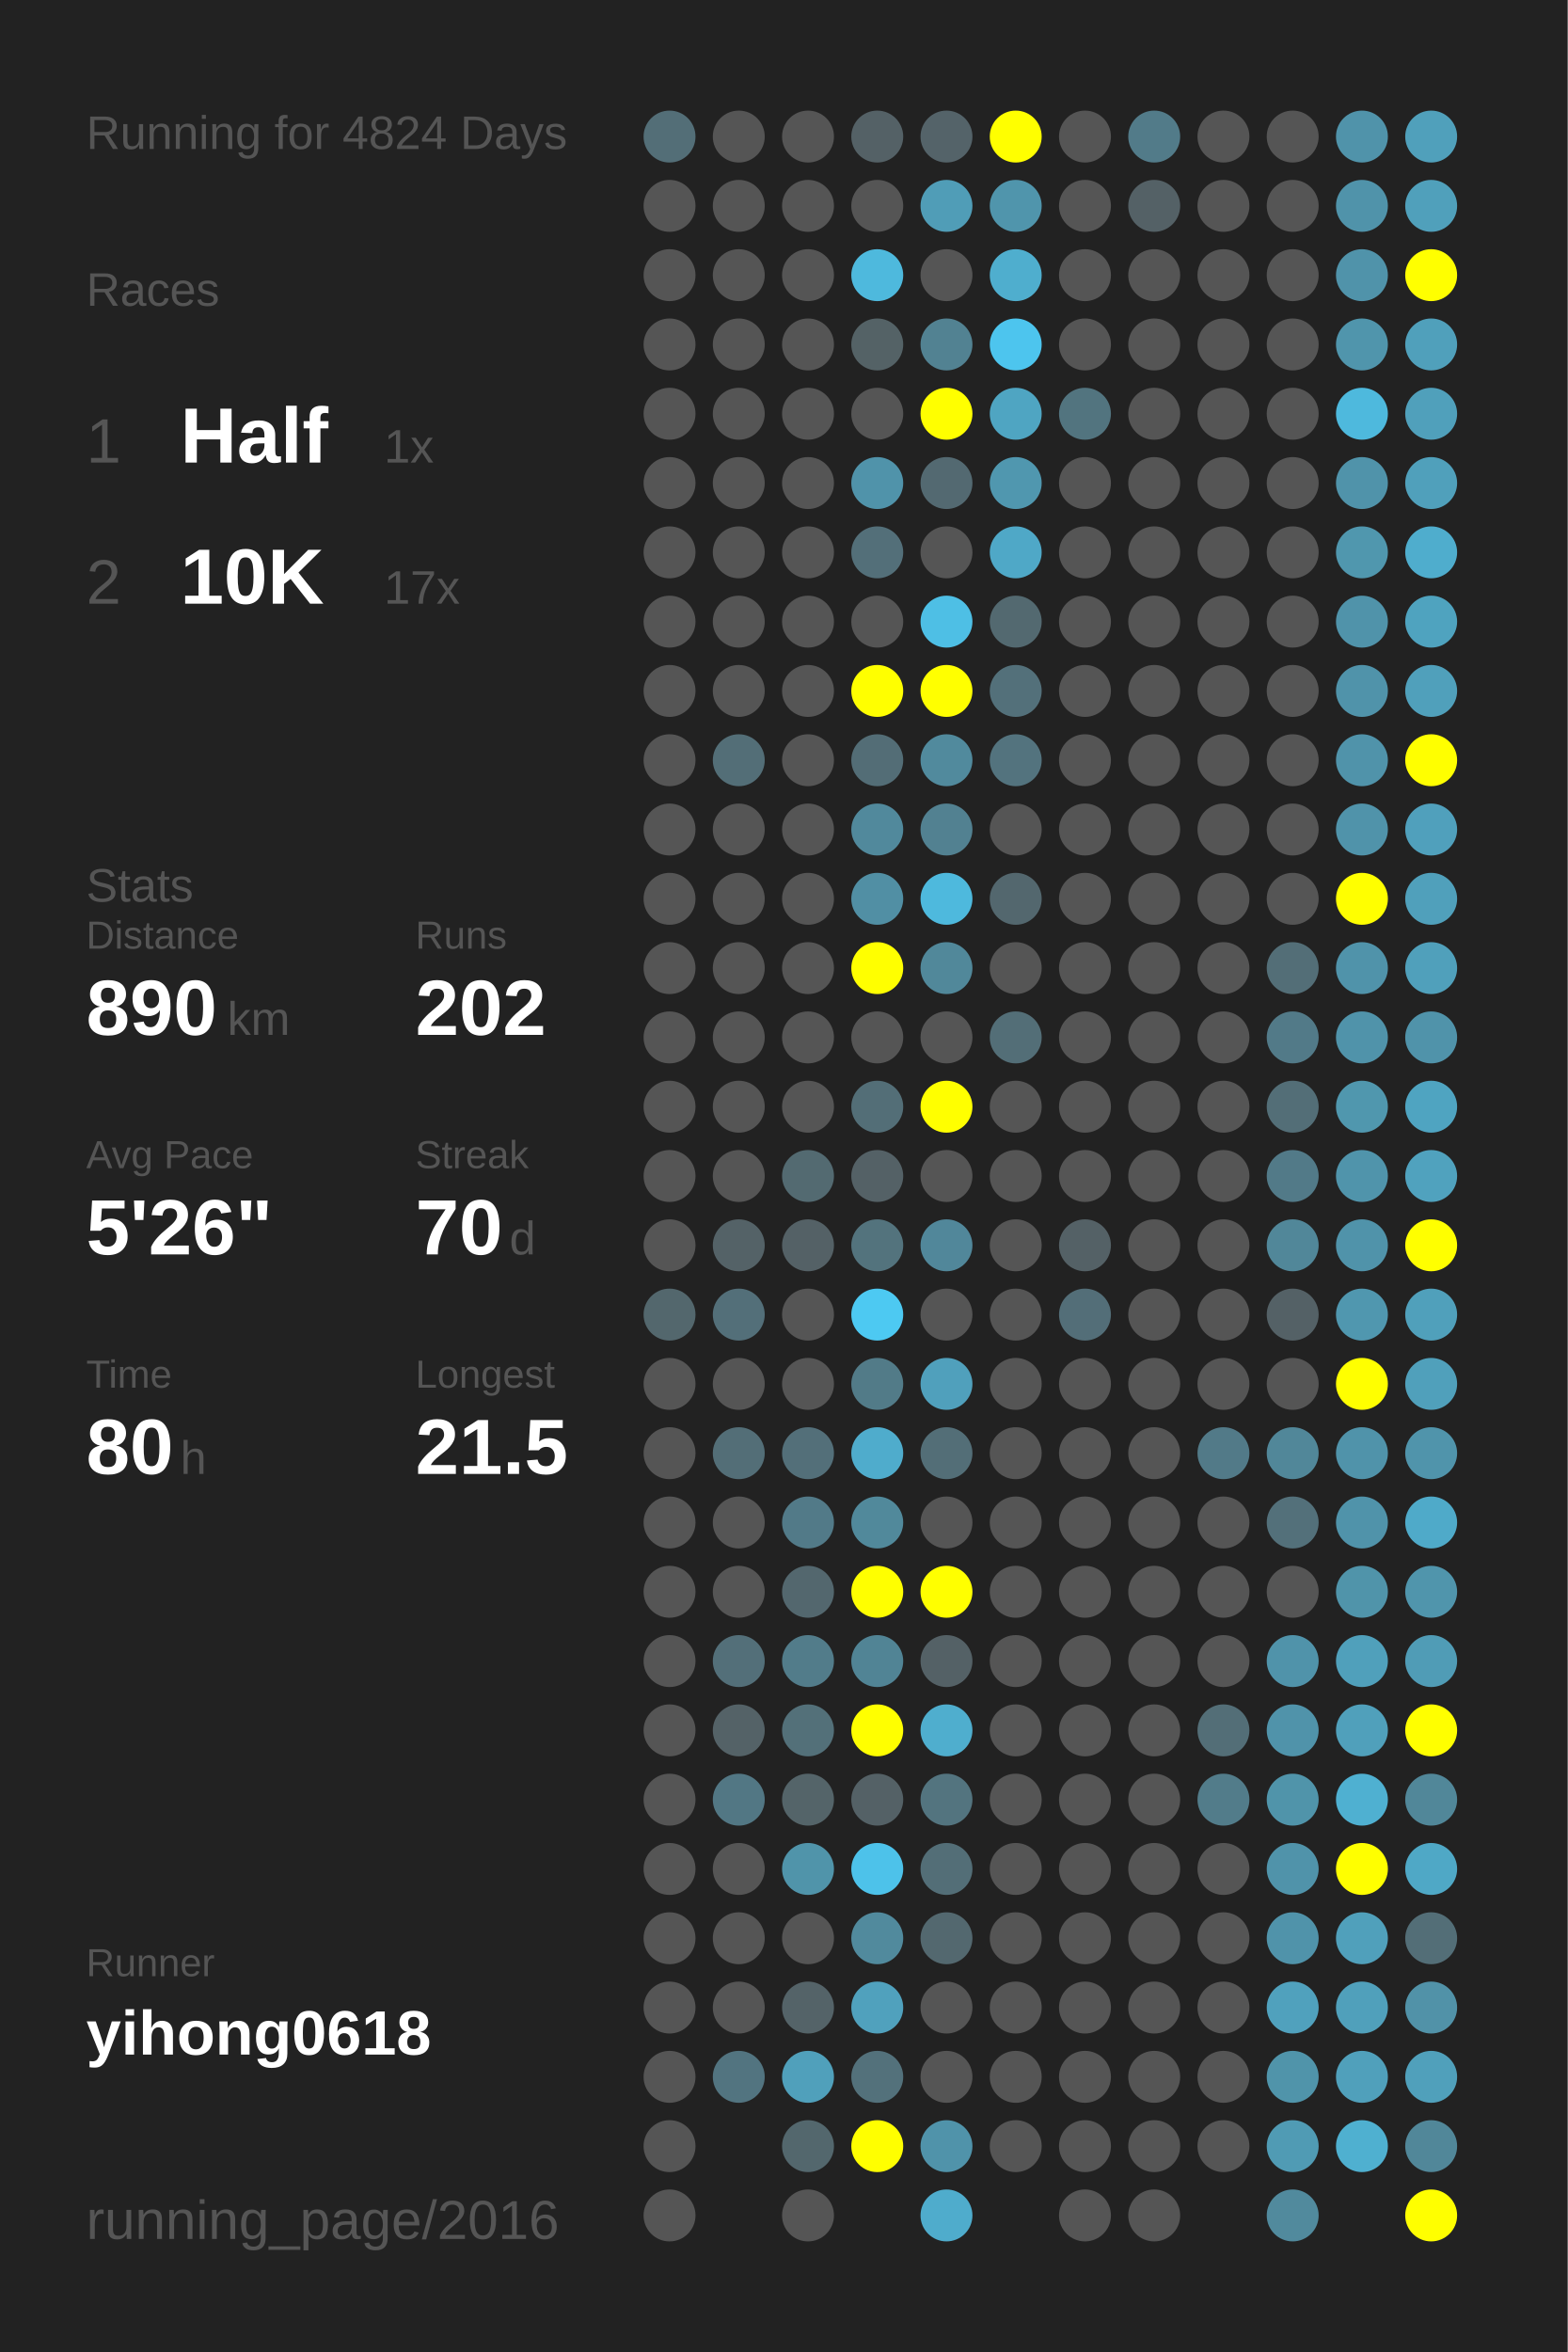
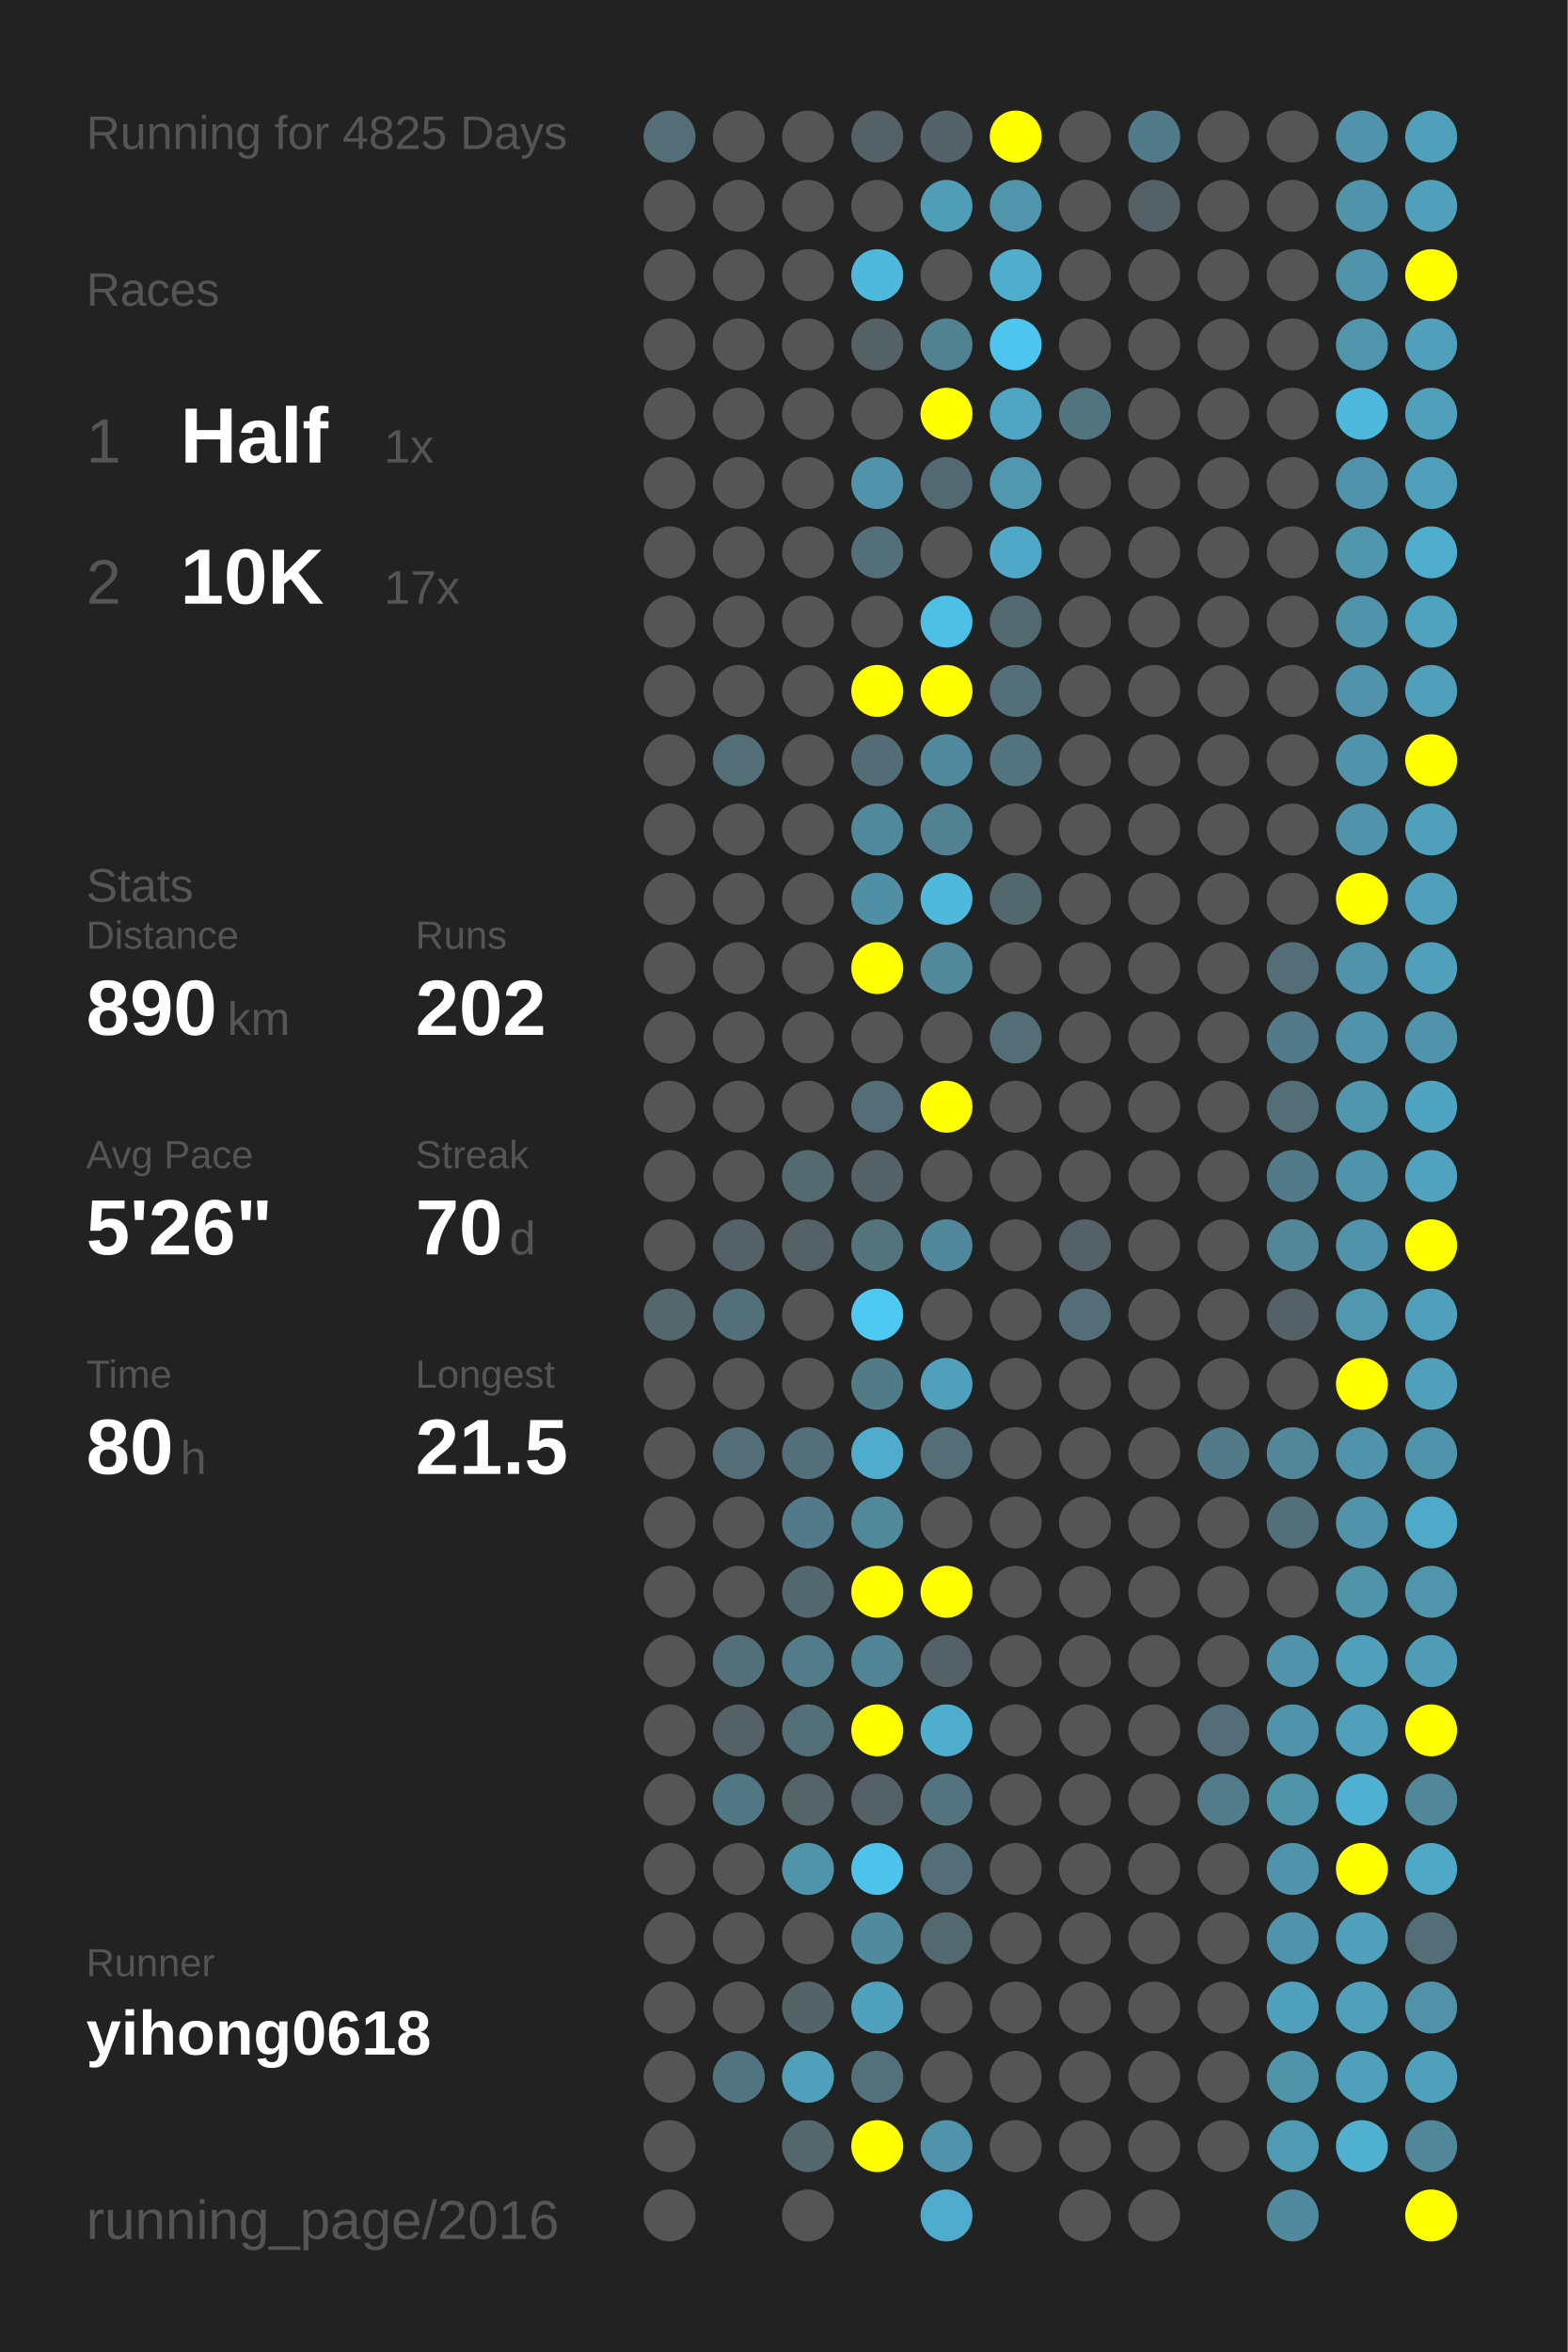
<svg xmlns="http://www.w3.org/2000/svg" baseProfile="full" height="300mm" version="1.1" viewBox="0,0,200,300" width="200mm">
  <defs />
  <rect fill="#222222" height="300" width="200" x="0" y="0" />
-   <text fill="#555555" style="font-size:6px; font-family:Arial;" x="11" y="19">Running for 4824 Days</text>
+   <text fill="#555555" style="font-size:6px; font-family:Arial;" x="11" y="19">Running for 4825 Days</text>
  <text fill="#555555" style="font-size:6px; font-family:Arial;" x="11" y="39">Races</text>
  <text fill="#555555" style="font-size:8px; font-family:Arial;" x="11" y="59">1</text>
  <text fill="#FFFFFF" style="font-size:10px; font-family:Arial; font-weight:bold;" x="23" y="59">Half</text>
  <text fill="#555555" style="font-size:6px; font-family:Arial;" x="49" y="59">1x</text>
  <text fill="#555555" style="font-size:8px; font-family:Arial;" x="11" y="77">2</text>
  <text fill="#FFFFFF" style="font-size:10px; font-family:Arial; font-weight:bold;" x="23" y="77">10K</text>
  <text fill="#555555" style="font-size:6px; font-family:Arial;" x="49" y="77">17x</text>
  <text fill="#555555" style="font-size:6px; font-family:Arial;" x="11" y="115">Stats</text>
  <text fill="#555555" style="font-size:5px; font-family:Arial;" x="11" y="121">Distance</text>
  <text fill="#FFFFFF" style="font-size:10px; font-family:Arial; font-weight:bold;" x="11" y="132">890</text>
  <text fill="#555555" style="font-size:6px; font-family:Arial;" x="29" y="132">km</text>
  <text fill="#555555" style="font-size:5px; font-family:Arial;" x="53" y="121">Runs</text>
  <text fill="#FFFFFF" style="font-size:10px; font-family:Arial; font-weight:bold;" x="53" y="132">202</text>
  <text fill="#555555" style="font-size:5px; font-family:Arial;" x="11" y="149">Avg Pace</text>
  <text fill="#FFFFFF" style="font-size:10px; font-family:Arial; font-weight:bold;" x="11" y="160">5'26"</text>
  <text fill="#555555" style="font-size:5px; font-family:Arial;" x="53" y="149">Streak</text>
  <text fill="#FFFFFF" style="font-size:10px; font-family:Arial; font-weight:bold;" x="53" y="160">70</text>
  <text fill="#555555" style="font-size:6px; font-family:Arial;" x="65" y="160">d</text>
  <text fill="#555555" style="font-size:5px; font-family:Arial;" x="11" y="177">Time</text>
  <text fill="#FFFFFF" style="font-size:10px; font-family:Arial; font-weight:bold;" x="11" y="188">80</text>
  <text fill="#555555" style="font-size:6px; font-family:Arial;" x="23" y="188">h</text>
  <text fill="#555555" style="font-size:5px; font-family:Arial;" x="53" y="177">Longest</text>
  <text fill="#FFFFFF" style="font-size:10px; font-family:Arial; font-weight:bold;" x="53" y="188">21.5</text>
  <text fill="#555555" style="font-size:5px; font-family:Arial;" x="11" y="252.065">Runner</text>
  <text fill="#FFFFFF" style="font-size:8px; font-family:Arial; font-weight:bold;" x="11" y="262.065">yihong0618</text>
  <text fill="#555555" style="font-size:7px; font-family:Arial;" x="11" y="285.581">running_page/2016</text>
  <circle cx="85.417" cy="17.419" fill="#536e77" r="3.312" />
  <circle cx="85.417" cy="26.258" fill="#555555" r="3.312" />
  <circle cx="85.417" cy="35.097" fill="#555555" r="3.312" />
  <circle cx="85.417" cy="43.935" fill="#555555" r="3.312" />
  <circle cx="85.417" cy="52.774" fill="#555555" r="3.312" />
  <circle cx="85.417" cy="61.613" fill="#555555" r="3.312" />
  <circle cx="85.417" cy="70.452" fill="#555555" r="3.312" />
  <circle cx="85.417" cy="79.29" fill="#555555" r="3.312" />
  <circle cx="85.417" cy="88.129" fill="#555555" r="3.312" />
  <circle cx="85.417" cy="96.968" fill="#555555" r="3.312" />
  <circle cx="85.417" cy="105.806" fill="#555555" r="3.312" />
  <circle cx="85.417" cy="114.645" fill="#555555" r="3.312" />
  <circle cx="85.417" cy="123.484" fill="#555555" r="3.312" />
  <circle cx="85.417" cy="132.323" fill="#555555" r="3.312" />
  <circle cx="85.417" cy="141.161" fill="#555555" r="3.312" />
  <circle cx="85.417" cy="150" fill="#555555" r="3.312" />
  <circle cx="85.417" cy="158.839" fill="#555555" r="3.312" />
  <circle cx="85.417" cy="167.677" fill="#53676d" r="3.312" />
  <circle cx="85.417" cy="176.516" fill="#555555" r="3.312" />
  <circle cx="85.417" cy="185.355" fill="#555555" r="3.312" />
  <circle cx="85.417" cy="194.194" fill="#555555" r="3.312" />
  <circle cx="85.417" cy="203.032" fill="#555555" r="3.312" />
  <circle cx="85.417" cy="211.871" fill="#555555" r="3.312" />
  <circle cx="85.417" cy="220.71" fill="#555555" r="3.312" />
  <circle cx="85.417" cy="229.548" fill="#555555" r="3.312" />
  <circle cx="85.417" cy="238.387" fill="#555555" r="3.312" />
  <circle cx="85.417" cy="247.226" fill="#555555" r="3.312" />
  <circle cx="85.417" cy="256.065" fill="#555555" r="3.312" />
  <circle cx="85.417" cy="264.903" fill="#555555" r="3.312" />
  <circle cx="85.417" cy="273.742" fill="#555555" r="3.312" />
  <circle cx="85.417" cy="282.581" fill="#555555" r="3.312" />
  <circle cx="94.25" cy="17.419" fill="#555555" r="3.312" />
  <circle cx="94.25" cy="26.258" fill="#555555" r="3.312" />
  <circle cx="94.25" cy="35.097" fill="#555555" r="3.312" />
  <circle cx="94.25" cy="43.935" fill="#555555" r="3.312" />
  <circle cx="94.25" cy="52.774" fill="#555555" r="3.312" />
  <circle cx="94.25" cy="61.613" fill="#555555" r="3.312" />
  <circle cx="94.25" cy="70.452" fill="#555555" r="3.312" />
  <circle cx="94.25" cy="79.29" fill="#555555" r="3.312" />
  <circle cx="94.25" cy="88.129" fill="#555555" r="3.312" />
  <circle cx="94.25" cy="96.968" fill="#536e77" r="3.312" />
  <circle cx="94.25" cy="105.806" fill="#555555" r="3.312" />
  <circle cx="94.25" cy="114.645" fill="#555555" r="3.312" />
  <circle cx="94.25" cy="123.484" fill="#555555" r="3.312" />
  <circle cx="94.25" cy="132.323" fill="#555555" r="3.312" />
  <circle cx="94.25" cy="141.161" fill="#555555" r="3.312" />
  <circle cx="94.25" cy="150" fill="#555555" r="3.312" />
  <circle cx="94.25" cy="158.839" fill="#546267" r="3.312" />
  <circle cx="94.25" cy="167.677" fill="#536f79" r="3.312" />
  <circle cx="94.25" cy="176.516" fill="#555555" r="3.312" />
  <circle cx="94.25" cy="185.355" fill="#536e77" r="3.312" />
  <circle cx="94.25" cy="194.194" fill="#555555" r="3.312" />
  <circle cx="94.25" cy="203.032" fill="#555555" r="3.312" />
  <circle cx="94.25" cy="211.871" fill="#536f79" r="3.312" />
  <circle cx="94.25" cy="220.71" fill="#546267" r="3.312" />
  <circle cx="94.25" cy="229.548" fill="#527784" r="3.312" />
  <circle cx="94.25" cy="238.387" fill="#555555" r="3.312" />
  <circle cx="94.25" cy="247.226" fill="#555555" r="3.312" />
  <circle cx="94.25" cy="256.065" fill="#555555" r="3.312" />
  <circle cx="94.25" cy="264.903" fill="#527480" r="3.312" />
  <circle cx="103.083" cy="17.419" fill="#555555" r="3.312" />
  <circle cx="103.083" cy="26.258" fill="#555555" r="3.312" />
  <circle cx="103.083" cy="35.097" fill="#555555" r="3.312" />
  <circle cx="103.083" cy="43.935" fill="#555555" r="3.312" />
  <circle cx="103.083" cy="52.774" fill="#555555" r="3.312" />
  <circle cx="103.083" cy="61.613" fill="#555555" r="3.312" />
  <circle cx="103.083" cy="70.452" fill="#555555" r="3.312" />
  <circle cx="103.083" cy="79.29" fill="#555555" r="3.312" />
  <circle cx="103.083" cy="88.129" fill="#555555" r="3.312" />
  <circle cx="103.083" cy="96.968" fill="#555555" r="3.312" />
  <circle cx="103.083" cy="105.806" fill="#555555" r="3.312" />
  <circle cx="103.083" cy="114.645" fill="#555555" r="3.312" />
  <circle cx="103.083" cy="123.484" fill="#555555" r="3.312" />
  <circle cx="103.083" cy="132.323" fill="#555555" r="3.312" />
  <circle cx="103.083" cy="141.161" fill="#555555" r="3.312" />
  <circle cx="103.083" cy="150" fill="#536a71" r="3.312" />
  <circle cx="103.083" cy="158.839" fill="#546166" r="3.312" />
  <circle cx="103.083" cy="167.677" fill="#555555" r="3.312" />
  <circle cx="103.083" cy="176.516" fill="#555555" r="3.312" />
  <circle cx="103.083" cy="185.355" fill="#536f79" r="3.312" />
  <circle cx="103.083" cy="194.194" fill="#527a88" r="3.312" />
  <circle cx="103.083" cy="203.032" fill="#53676e" r="3.312" />
  <circle cx="103.083" cy="211.871" fill="#527c8a" r="3.312" />
  <circle cx="103.083" cy="220.71" fill="#537079" r="3.312" />
  <circle cx="103.083" cy="229.548" fill="#546469" r="3.312" />
  <circle cx="103.083" cy="238.387" fill="#5094aa" r="3.312" />
  <circle cx="103.083" cy="247.226" fill="#555555" r="3.312" />
  <circle cx="103.083" cy="256.065" fill="#546368" r="3.312" />
  <circle cx="103.083" cy="264.903" fill="#50a0bb" r="3.312" />
  <circle cx="103.083" cy="273.742" fill="#53676d" r="3.312" />
  <circle cx="103.083" cy="282.581" fill="#555555" r="3.312" />
  <circle cx="111.917" cy="17.419" fill="#546166" r="3.312" />
  <circle cx="111.917" cy="26.258" fill="#555555" r="3.312" />
  <circle cx="111.917" cy="35.097" fill="#4eb9dd" r="3.312" />
  <circle cx="111.917" cy="43.935" fill="#546266" r="3.312" />
  <circle cx="111.917" cy="52.774" fill="#555555" r="3.312" />
  <circle cx="111.917" cy="61.613" fill="#5093aa" r="3.312" />
  <circle cx="111.917" cy="70.452" fill="#536f79" r="3.312" />
  <circle cx="111.917" cy="79.29" fill="#555555" r="3.312" />
  <circle cx="111.917" cy="88.129" fill="#FFFF00" r="3.312" />
  <circle cx="111.917" cy="96.968" fill="#536d76" r="3.312" />
  <circle cx="111.917" cy="105.806" fill="#51899c" r="3.312" />
  <circle cx="111.917" cy="114.645" fill="#518fa4" r="3.312" />
  <circle cx="111.917" cy="123.484" fill="#FFFF00" r="3.312" />
  <circle cx="111.917" cy="132.323" fill="#555555" r="3.312" />
  <circle cx="111.917" cy="141.161" fill="#536e77" r="3.312" />
  <circle cx="111.917" cy="150" fill="#546166" r="3.312" />
  <circle cx="111.917" cy="158.839" fill="#53737d" r="3.312" />
  <circle cx="111.917" cy="167.677" fill="#4dc9f2" r="3.312" />
  <circle cx="111.917" cy="176.516" fill="#527b88" r="3.312" />
  <circle cx="111.917" cy="185.355" fill="#4faccc" r="3.312" />
  <circle cx="111.917" cy="194.194" fill="#51899b" r="3.312" />
  <circle cx="111.917" cy="203.032" fill="#FFFF00" r="3.312" />
  <circle cx="111.917" cy="211.871" fill="#518495" r="3.312" />
  <circle cx="111.917" cy="220.71" fill="#FFFF00" r="3.312" />
  <circle cx="111.917" cy="229.548" fill="#546166" r="3.312" />
  <circle cx="111.917" cy="238.387" fill="#4dc2ea" r="3.312" />
  <circle cx="111.917" cy="247.226" fill="#518a9d" r="3.312" />
  <circle cx="111.917" cy="256.065" fill="#50a1bd" r="3.312" />
  <circle cx="111.917" cy="264.903" fill="#53717b" r="3.312" />
  <circle cx="111.917" cy="273.742" fill="#FFFF00" r="3.312" />
  <circle cx="120.75" cy="17.419" fill="#546369" r="3.312" />
  <circle cx="120.75" cy="26.258" fill="#509db7" r="3.312" />
  <circle cx="120.75" cy="35.097" fill="#555555" r="3.312" />
  <circle cx="120.75" cy="43.935" fill="#528292" r="3.312" />
  <circle cx="120.75" cy="52.774" fill="#FFFF00" r="3.312" />
  <circle cx="120.75" cy="61.613" fill="#536971" r="3.312" />
  <circle cx="120.75" cy="70.452" fill="#555555" r="3.312" />
  <circle cx="120.75" cy="79.29" fill="#4ebfe5" r="3.312" />
  <circle cx="120.75" cy="88.129" fill="#FFFF00" r="3.312" />
  <circle cx="120.75" cy="96.968" fill="#518a9d" r="3.312" />
  <circle cx="120.75" cy="105.806" fill="#528191" r="3.312" />
  <circle cx="120.75" cy="114.645" fill="#4eb9dd" r="3.312" />
  <circle cx="120.75" cy="123.484" fill="#51889a" r="3.312" />
  <circle cx="120.75" cy="132.323" fill="#555555" r="3.312" />
  <circle cx="120.75" cy="141.161" fill="#FFFF00" r="3.312" />
  <circle cx="120.75" cy="150" fill="#555555" r="3.312" />
  <circle cx="120.75" cy="158.839" fill="#51879a" r="3.312" />
  <circle cx="120.75" cy="167.677" fill="#555555" r="3.312" />
  <circle cx="120.75" cy="176.516" fill="#50a0bc" r="3.312" />
  <circle cx="120.75" cy="185.355" fill="#536e77" r="3.312" />
  <circle cx="120.75" cy="194.194" fill="#555555" r="3.312" />
  <circle cx="120.75" cy="203.032" fill="#FFFF00" r="3.312" />
  <circle cx="120.75" cy="211.871" fill="#546166" r="3.312" />
  <circle cx="120.75" cy="220.71" fill="#4faece" r="3.312" />
  <circle cx="120.75" cy="229.548" fill="#53747f" r="3.312" />
  <circle cx="120.75" cy="238.387" fill="#536e77" r="3.312" />
  <circle cx="120.75" cy="247.226" fill="#53686f" r="3.312" />
  <circle cx="120.75" cy="256.065" fill="#555555" r="3.312" />
  <circle cx="120.75" cy="264.903" fill="#555555" r="3.312" />
  <circle cx="120.75" cy="273.742" fill="#5093aa" r="3.312" />
  <circle cx="120.75" cy="282.581" fill="#4faccc" r="3.312" />
  <circle cx="129.583" cy="17.419" fill="#FFFF00" r="3.312" />
  <circle cx="129.583" cy="26.258" fill="#5095ac" r="3.312" />
  <circle cx="129.583" cy="35.097" fill="#4faece" r="3.312" />
  <circle cx="129.583" cy="43.935" fill="#4dc5ee" r="3.312" />
  <circle cx="129.583" cy="52.774" fill="#4fa5c2" r="3.312" />
  <circle cx="129.583" cy="61.613" fill="#5097af" r="3.312" />
  <circle cx="129.583" cy="70.452" fill="#4fa8c7" r="3.312" />
  <circle cx="129.583" cy="79.29" fill="#536970" r="3.312" />
  <circle cx="129.583" cy="88.129" fill="#53707a" r="3.312" />
  <circle cx="129.583" cy="96.968" fill="#53737e" r="3.312" />
  <circle cx="129.583" cy="105.806" fill="#555555" r="3.312" />
  <circle cx="129.583" cy="114.645" fill="#53676e" r="3.312" />
  <circle cx="129.583" cy="123.484" fill="#555555" r="3.312" />
  <circle cx="129.583" cy="132.323" fill="#536e77" r="3.312" />
  <circle cx="129.583" cy="141.161" fill="#555555" r="3.312" />
  <circle cx="129.583" cy="150" fill="#555555" r="3.312" />
  <circle cx="129.583" cy="158.839" fill="#555555" r="3.312" />
  <circle cx="129.583" cy="167.677" fill="#555555" r="3.312" />
  <circle cx="129.583" cy="176.516" fill="#555555" r="3.312" />
  <circle cx="129.583" cy="185.355" fill="#555555" r="3.312" />
  <circle cx="129.583" cy="194.194" fill="#555555" r="3.312" />
  <circle cx="129.583" cy="203.032" fill="#555555" r="3.312" />
  <circle cx="129.583" cy="211.871" fill="#555555" r="3.312" />
  <circle cx="129.583" cy="220.71" fill="#555555" r="3.312" />
  <circle cx="129.583" cy="229.548" fill="#555555" r="3.312" />
  <circle cx="129.583" cy="238.387" fill="#555555" r="3.312" />
  <circle cx="129.583" cy="247.226" fill="#555555" r="3.312" />
  <circle cx="129.583" cy="256.065" fill="#555555" r="3.312" />
  <circle cx="129.583" cy="264.903" fill="#555555" r="3.312" />
  <circle cx="129.583" cy="273.742" fill="#555555" r="3.312" />
  <circle cx="138.417" cy="17.419" fill="#555555" r="3.312" />
  <circle cx="138.417" cy="26.258" fill="#555555" r="3.312" />
  <circle cx="138.417" cy="35.097" fill="#555555" r="3.312" />
  <circle cx="138.417" cy="43.935" fill="#555555" r="3.312" />
  <circle cx="138.417" cy="52.774" fill="#52747f" r="3.312" />
  <circle cx="138.417" cy="61.613" fill="#555555" r="3.312" />
  <circle cx="138.417" cy="70.452" fill="#555555" r="3.312" />
  <circle cx="138.417" cy="79.29" fill="#555555" r="3.312" />
  <circle cx="138.417" cy="88.129" fill="#555555" r="3.312" />
  <circle cx="138.417" cy="96.968" fill="#555555" r="3.312" />
  <circle cx="138.417" cy="105.806" fill="#555555" r="3.312" />
  <circle cx="138.417" cy="114.645" fill="#555555" r="3.312" />
  <circle cx="138.417" cy="123.484" fill="#555555" r="3.312" />
  <circle cx="138.417" cy="132.323" fill="#555555" r="3.312" />
  <circle cx="138.417" cy="141.161" fill="#555555" r="3.312" />
  <circle cx="138.417" cy="150" fill="#555555" r="3.312" />
  <circle cx="138.417" cy="158.839" fill="#546166" r="3.312" />
  <circle cx="138.417" cy="167.677" fill="#536e78" r="3.312" />
  <circle cx="138.417" cy="176.516" fill="#555555" r="3.312" />
  <circle cx="138.417" cy="185.355" fill="#555555" r="3.312" />
  <circle cx="138.417" cy="194.194" fill="#555555" r="3.312" />
  <circle cx="138.417" cy="203.032" fill="#555555" r="3.312" />
  <circle cx="138.417" cy="211.871" fill="#555555" r="3.312" />
  <circle cx="138.417" cy="220.71" fill="#555555" r="3.312" />
  <circle cx="138.417" cy="229.548" fill="#555555" r="3.312" />
  <circle cx="138.417" cy="238.387" fill="#555555" r="3.312" />
  <circle cx="138.417" cy="247.226" fill="#555555" r="3.312" />
  <circle cx="138.417" cy="256.065" fill="#555555" r="3.312" />
  <circle cx="138.417" cy="264.903" fill="#555555" r="3.312" />
  <circle cx="138.417" cy="273.742" fill="#555555" r="3.312" />
  <circle cx="138.417" cy="282.581" fill="#555555" r="3.312" />
  <circle cx="147.25" cy="17.419" fill="#527b89" r="3.312" />
  <circle cx="147.25" cy="26.258" fill="#546166" r="3.312" />
  <circle cx="147.25" cy="35.097" fill="#555555" r="3.312" />
  <circle cx="147.25" cy="43.935" fill="#555555" r="3.312" />
  <circle cx="147.25" cy="52.774" fill="#555555" r="3.312" />
  <circle cx="147.25" cy="61.613" fill="#555555" r="3.312" />
  <circle cx="147.25" cy="70.452" fill="#555555" r="3.312" />
  <circle cx="147.25" cy="79.29" fill="#555555" r="3.312" />
  <circle cx="147.25" cy="88.129" fill="#555555" r="3.312" />
  <circle cx="147.25" cy="96.968" fill="#555555" r="3.312" />
  <circle cx="147.25" cy="105.806" fill="#555555" r="3.312" />
  <circle cx="147.25" cy="114.645" fill="#555555" r="3.312" />
  <circle cx="147.25" cy="123.484" fill="#555555" r="3.312" />
  <circle cx="147.25" cy="132.323" fill="#555555" r="3.312" />
  <circle cx="147.25" cy="141.161" fill="#555555" r="3.312" />
  <circle cx="147.25" cy="150" fill="#555555" r="3.312" />
  <circle cx="147.25" cy="158.839" fill="#555555" r="3.312" />
  <circle cx="147.25" cy="167.677" fill="#555555" r="3.312" />
  <circle cx="147.25" cy="176.516" fill="#555555" r="3.312" />
  <circle cx="147.25" cy="185.355" fill="#555555" r="3.312" />
  <circle cx="147.25" cy="194.194" fill="#555555" r="3.312" />
  <circle cx="147.25" cy="203.032" fill="#555555" r="3.312" />
  <circle cx="147.25" cy="211.871" fill="#555555" r="3.312" />
  <circle cx="147.25" cy="220.71" fill="#555555" r="3.312" />
  <circle cx="147.25" cy="229.548" fill="#555555" r="3.312" />
  <circle cx="147.25" cy="238.387" fill="#555555" r="3.312" />
  <circle cx="147.25" cy="247.226" fill="#555555" r="3.312" />
  <circle cx="147.25" cy="256.065" fill="#555555" r="3.312" />
  <circle cx="147.25" cy="264.903" fill="#555555" r="3.312" />
  <circle cx="147.25" cy="273.742" fill="#555555" r="3.312" />
  <circle cx="147.25" cy="282.581" fill="#555555" r="3.312" />
  <circle cx="156.083" cy="17.419" fill="#555555" r="3.312" />
  <circle cx="156.083" cy="26.258" fill="#555555" r="3.312" />
  <circle cx="156.083" cy="35.097" fill="#555555" r="3.312" />
  <circle cx="156.083" cy="43.935" fill="#555555" r="3.312" />
  <circle cx="156.083" cy="52.774" fill="#555555" r="3.312" />
  <circle cx="156.083" cy="61.613" fill="#555555" r="3.312" />
  <circle cx="156.083" cy="70.452" fill="#555555" r="3.312" />
  <circle cx="156.083" cy="79.29" fill="#555555" r="3.312" />
  <circle cx="156.083" cy="88.129" fill="#555555" r="3.312" />
  <circle cx="156.083" cy="96.968" fill="#555555" r="3.312" />
  <circle cx="156.083" cy="105.806" fill="#555555" r="3.312" />
  <circle cx="156.083" cy="114.645" fill="#555555" r="3.312" />
  <circle cx="156.083" cy="123.484" fill="#555555" r="3.312" />
  <circle cx="156.083" cy="132.323" fill="#555555" r="3.312" />
  <circle cx="156.083" cy="141.161" fill="#555555" r="3.312" />
  <circle cx="156.083" cy="150" fill="#555555" r="3.312" />
  <circle cx="156.083" cy="158.839" fill="#555555" r="3.312" />
  <circle cx="156.083" cy="167.677" fill="#555555" r="3.312" />
  <circle cx="156.083" cy="176.516" fill="#555555" r="3.312" />
  <circle cx="156.083" cy="185.355" fill="#527a88" r="3.312" />
  <circle cx="156.083" cy="194.194" fill="#555555" r="3.312" />
  <circle cx="156.083" cy="203.032" fill="#555555" r="3.312" />
  <circle cx="156.083" cy="211.871" fill="#555555" r="3.312" />
  <circle cx="156.083" cy="220.71" fill="#536e77" r="3.312" />
  <circle cx="156.083" cy="229.548" fill="#527c8a" r="3.312" />
  <circle cx="156.083" cy="238.387" fill="#555555" r="3.312" />
  <circle cx="156.083" cy="247.226" fill="#555555" r="3.312" />
  <circle cx="156.083" cy="256.065" fill="#555555" r="3.312" />
  <circle cx="156.083" cy="264.903" fill="#555555" r="3.312" />
  <circle cx="156.083" cy="273.742" fill="#555555" r="3.312" />
  <circle cx="164.917" cy="17.419" fill="#555555" r="3.312" />
  <circle cx="164.917" cy="26.258" fill="#555555" r="3.312" />
  <circle cx="164.917" cy="35.097" fill="#555555" r="3.312" />
  <circle cx="164.917" cy="43.935" fill="#555555" r="3.312" />
  <circle cx="164.917" cy="52.774" fill="#555555" r="3.312" />
  <circle cx="164.917" cy="61.613" fill="#555555" r="3.312" />
  <circle cx="164.917" cy="70.452" fill="#555555" r="3.312" />
  <circle cx="164.917" cy="79.29" fill="#555555" r="3.312" />
  <circle cx="164.917" cy="88.129" fill="#555555" r="3.312" />
  <circle cx="164.917" cy="96.968" fill="#555555" r="3.312" />
  <circle cx="164.917" cy="105.806" fill="#555555" r="3.312" />
  <circle cx="164.917" cy="114.645" fill="#555555" r="3.312" />
  <circle cx="164.917" cy="123.484" fill="#536e77" r="3.312" />
  <circle cx="164.917" cy="132.323" fill="#527a88" r="3.312" />
  <circle cx="164.917" cy="141.161" fill="#536e77" r="3.312" />
  <circle cx="164.917" cy="150" fill="#527a88" r="3.312" />
  <circle cx="164.917" cy="158.839" fill="#518799" r="3.312" />
  <circle cx="164.917" cy="167.677" fill="#546166" r="3.312" />
  <circle cx="164.917" cy="176.516" fill="#555555" r="3.312" />
  <circle cx="164.917" cy="185.355" fill="#518799" r="3.312" />
  <circle cx="164.917" cy="194.194" fill="#53707a" r="3.312" />
  <circle cx="164.917" cy="203.032" fill="#555555" r="3.312" />
  <circle cx="164.917" cy="211.871" fill="#5093aa" r="3.312" />
  <circle cx="164.917" cy="220.71" fill="#5093aa" r="3.312" />
  <circle cx="164.917" cy="229.548" fill="#5094aa" r="3.312" />
  <circle cx="164.917" cy="238.387" fill="#5093aa" r="3.312" />
  <circle cx="164.917" cy="247.226" fill="#5093aa" r="3.312" />
  <circle cx="164.917" cy="256.065" fill="#50a1bd" r="3.312" />
  <circle cx="164.917" cy="264.903" fill="#5094aa" r="3.312" />
  <circle cx="164.917" cy="273.742" fill="#509bb4" r="3.312" />
  <circle cx="164.917" cy="282.581" fill="#518a9d" r="3.312" />
  <circle cx="173.75" cy="17.419" fill="#5093aa" r="3.312" />
  <circle cx="173.75" cy="26.258" fill="#5093aa" r="3.312" />
  <circle cx="173.75" cy="35.097" fill="#5093aa" r="3.312" />
  <circle cx="173.75" cy="43.935" fill="#5095ac" r="3.312" />
  <circle cx="173.75" cy="52.774" fill="#4eb9dd" r="3.312" />
  <circle cx="173.75" cy="61.613" fill="#5093aa" r="3.312" />
  <circle cx="173.75" cy="70.452" fill="#5097ae" r="3.312" />
  <circle cx="173.75" cy="79.29" fill="#5093aa" r="3.312" />
  <circle cx="173.75" cy="88.129" fill="#5093aa" r="3.312" />
  <circle cx="173.75" cy="96.968" fill="#5093aa" r="3.312" />
  <circle cx="173.75" cy="105.806" fill="#5093aa" r="3.312" />
  <circle cx="173.75" cy="114.645" fill="#FFFF00" r="3.312" />
  <circle cx="173.75" cy="123.484" fill="#5093aa" r="3.312" />
  <circle cx="173.75" cy="132.323" fill="#5093aa" r="3.312" />
  <circle cx="173.75" cy="141.161" fill="#5097ae" r="3.312" />
  <circle cx="173.75" cy="150" fill="#5094ab" r="3.312" />
  <circle cx="173.75" cy="158.839" fill="#5093aa" r="3.312" />
  <circle cx="173.75" cy="167.677" fill="#5097af" r="3.312" />
  <circle cx="173.75" cy="176.516" fill="#FFFF00" r="3.312" />
  <circle cx="173.75" cy="185.355" fill="#5093aa" r="3.312" />
  <circle cx="173.75" cy="194.194" fill="#5093aa" r="3.312" />
  <circle cx="173.75" cy="203.032" fill="#5094aa" r="3.312" />
  <circle cx="173.75" cy="211.871" fill="#50a0bb" r="3.312" />
  <circle cx="173.75" cy="220.71" fill="#50a0bb" r="3.312" />
  <circle cx="173.75" cy="229.548" fill="#4fb0d1" r="3.312" />
  <circle cx="173.75" cy="238.387" fill="#FFFF00" r="3.312" />
  <circle cx="173.75" cy="247.226" fill="#50a0bb" r="3.312" />
  <circle cx="173.75" cy="256.065" fill="#50a0bb" r="3.312" />
  <circle cx="173.75" cy="264.903" fill="#50a0bb" r="3.312" />
  <circle cx="173.75" cy="273.742" fill="#4fb0d0" r="3.312" />
  <circle cx="182.583" cy="17.419" fill="#50a0bb" r="3.312" />
  <circle cx="182.583" cy="26.258" fill="#50a0bb" r="3.312" />
  <circle cx="182.583" cy="35.097" fill="#FFFF00" r="3.312" />
  <circle cx="182.583" cy="43.935" fill="#50a0bb" r="3.312" />
  <circle cx="182.583" cy="52.774" fill="#50a0bb" r="3.312" />
  <circle cx="182.583" cy="61.613" fill="#50a0bb" r="3.312" />
  <circle cx="182.583" cy="70.452" fill="#4fadcd" r="3.312" />
  <circle cx="182.583" cy="79.29" fill="#4fa3bf" r="3.312" />
  <circle cx="182.583" cy="88.129" fill="#50a0bb" r="3.312" />
  <circle cx="182.583" cy="96.968" fill="#FFFF00" r="3.312" />
  <circle cx="182.583" cy="105.806" fill="#50a0bc" r="3.312" />
  <circle cx="182.583" cy="114.645" fill="#50a0bb" r="3.312" />
  <circle cx="182.583" cy="123.484" fill="#50a0bb" r="3.312" />
  <circle cx="182.583" cy="132.323" fill="#5093aa" r="3.312" />
  <circle cx="182.583" cy="141.161" fill="#4fa4c1" r="3.312" />
  <circle cx="182.583" cy="150" fill="#50a2be" r="3.312" />
  <circle cx="182.583" cy="158.839" fill="#FFFF00" r="3.312" />
  <circle cx="182.583" cy="167.677" fill="#50a0bb" r="3.312" />
  <circle cx="182.583" cy="176.516" fill="#50a0bb" r="3.312" />
  <circle cx="182.583" cy="185.355" fill="#5094ab" r="3.312" />
  <circle cx="182.583" cy="194.194" fill="#4faac9" r="3.312" />
  <circle cx="182.583" cy="203.032" fill="#5095ac" r="3.312" />
  <circle cx="182.583" cy="211.871" fill="#509cb6" r="3.312" />
  <circle cx="182.583" cy="220.71" fill="#FFFF00" r="3.312" />
  <circle cx="182.583" cy="229.548" fill="#518799" r="3.312" />
  <circle cx="182.583" cy="238.387" fill="#4fa8c6" r="3.312" />
  <circle cx="182.583" cy="247.226" fill="#536e77" r="3.312" />
  <circle cx="182.583" cy="256.065" fill="#5192a8" r="3.312" />
  <circle cx="182.583" cy="264.903" fill="#50a0bb" r="3.312" />
  <circle cx="182.583" cy="273.742" fill="#518799" r="3.312" />
  <circle cx="182.583" cy="282.581" fill="#FFFF00" r="3.312" />
</svg>
